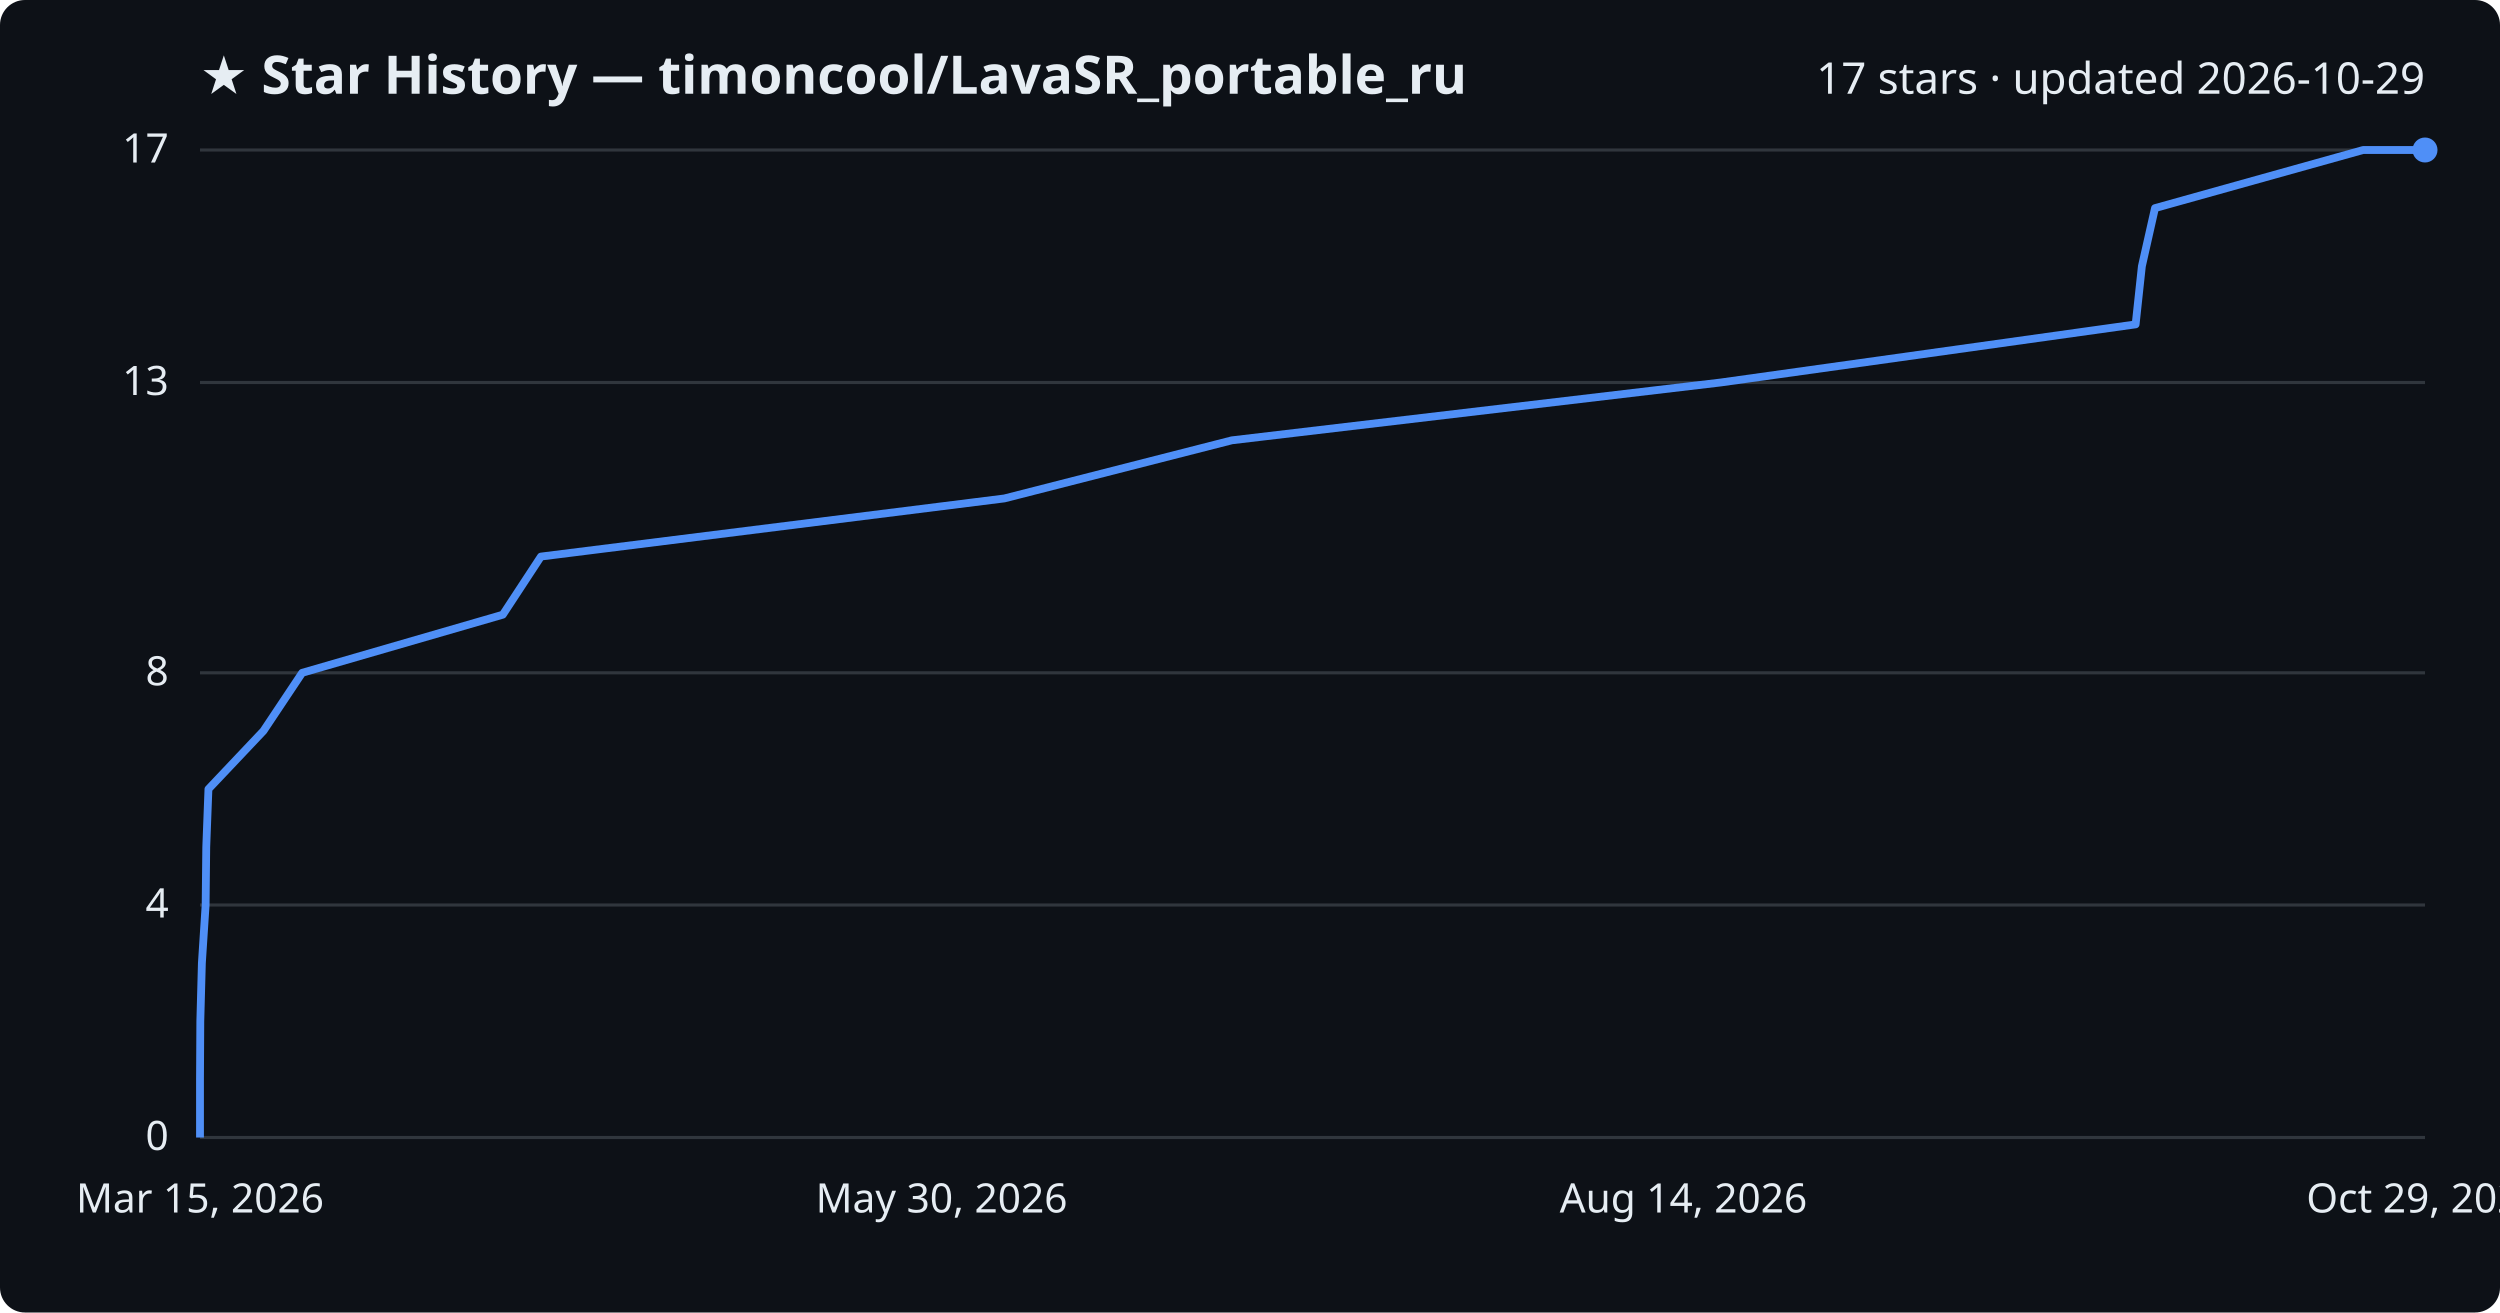
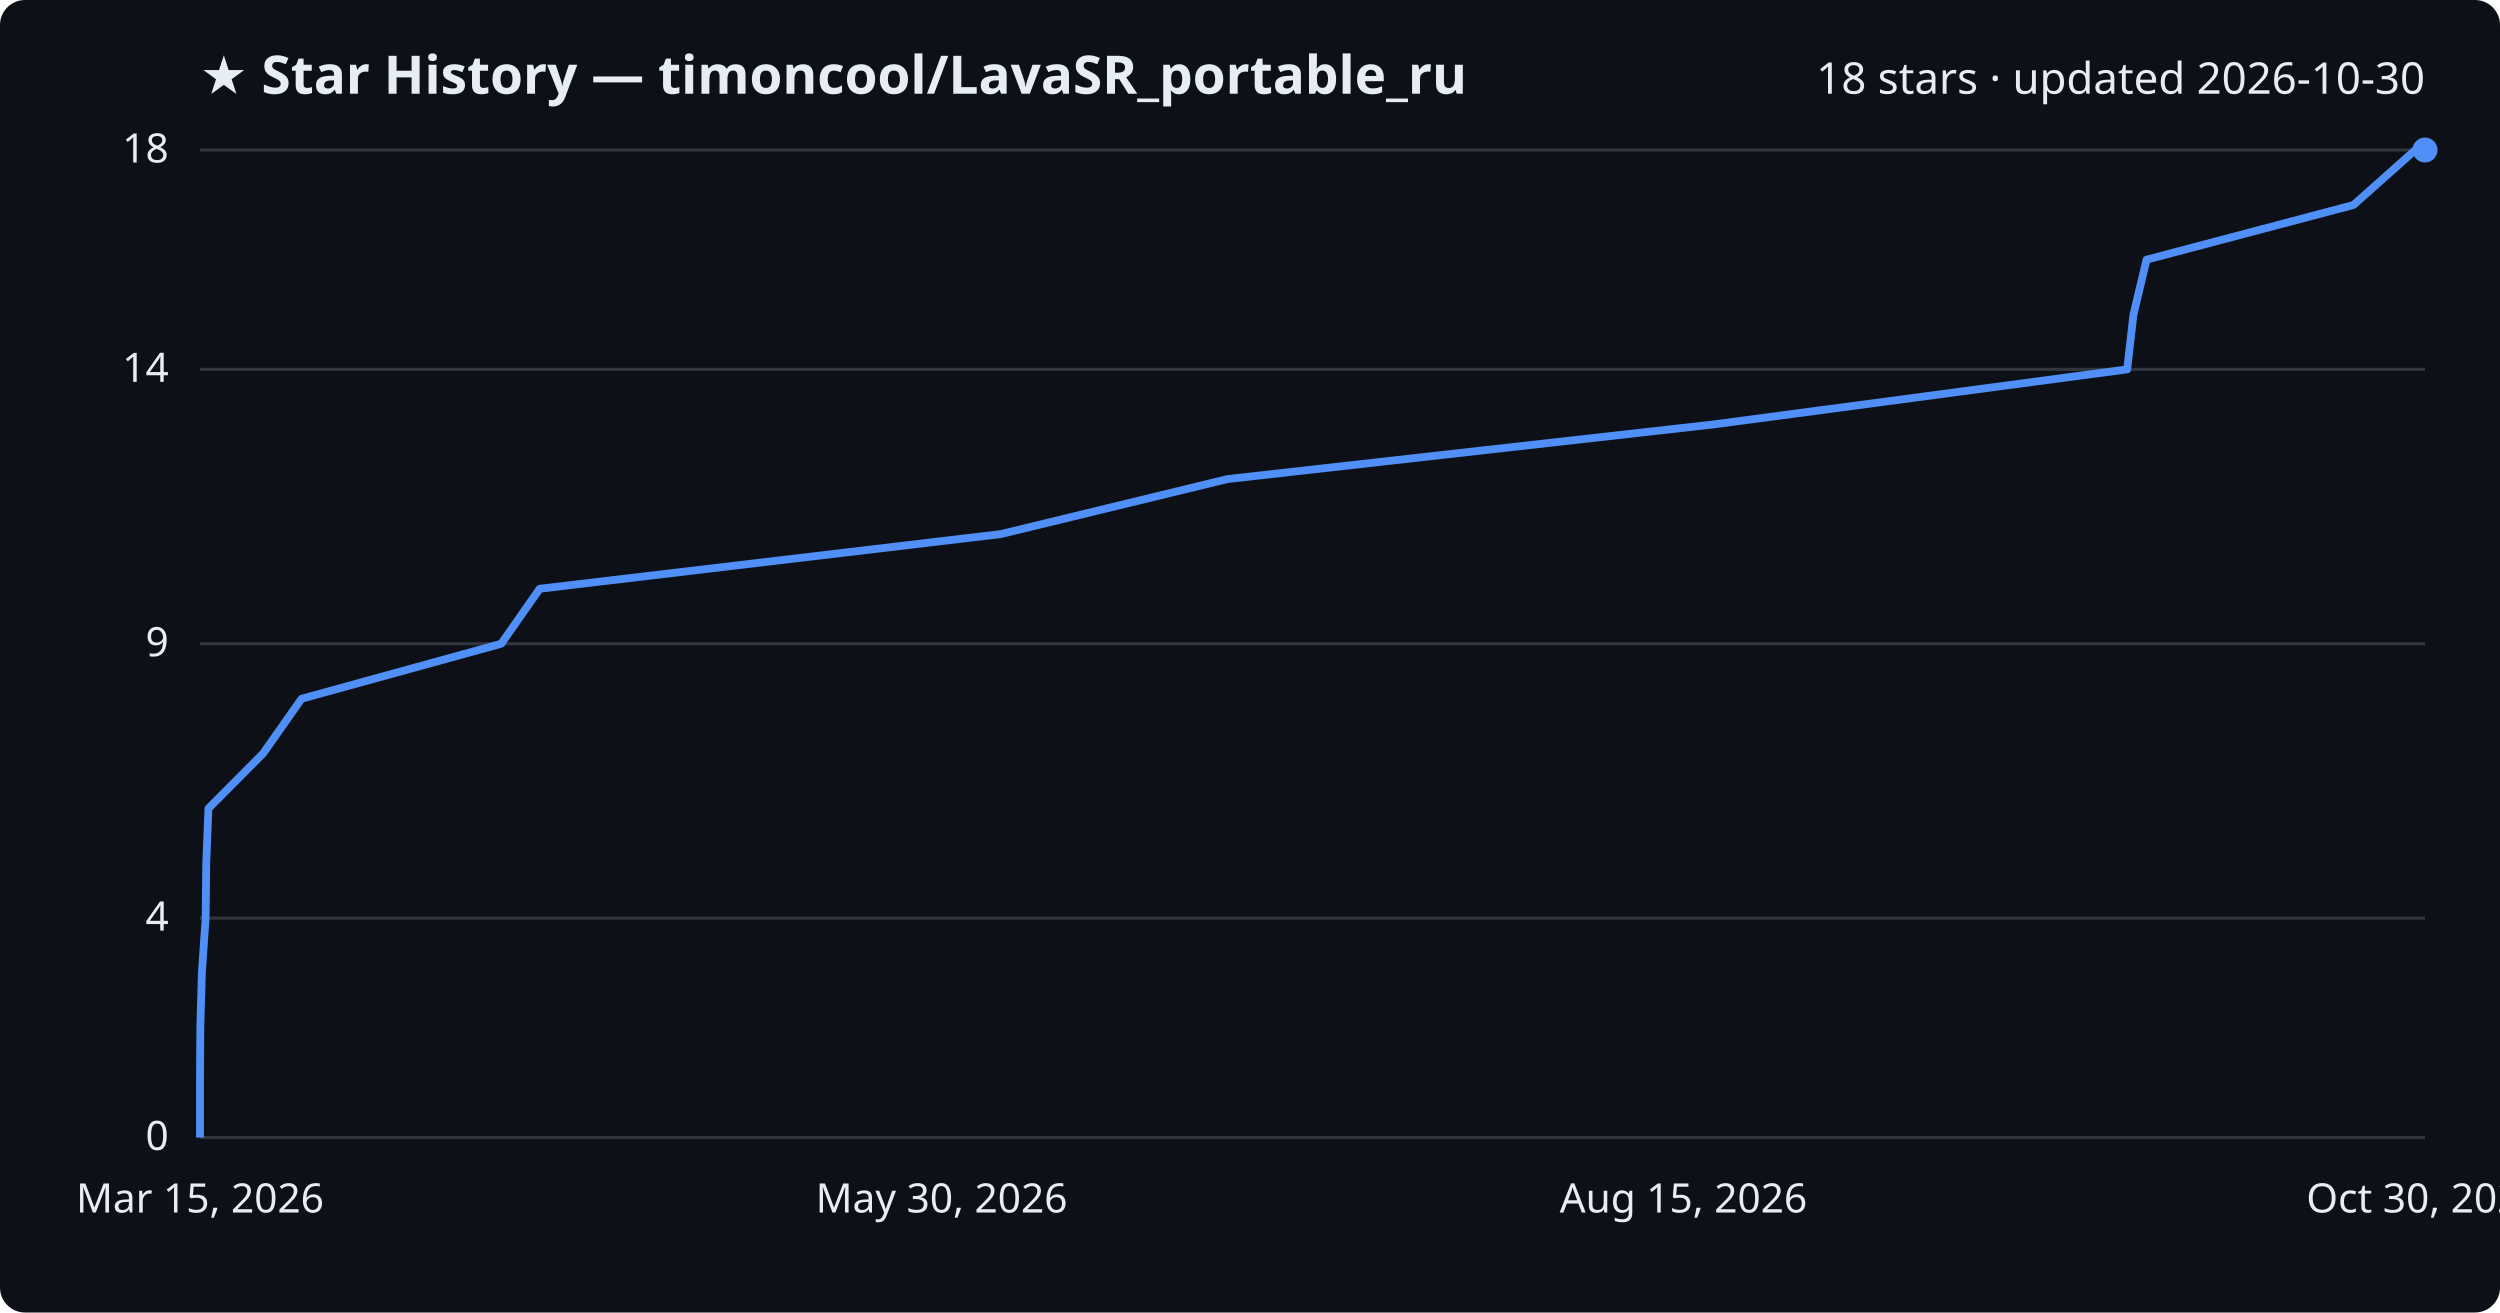
<svg xmlns="http://www.w3.org/2000/svg" viewBox="0 0 800 420" font-family="Segoe UI, sans-serif">
  <rect width="800" height="420" fill="#0d1117" rx="8" />
  <text x="64" y="30" fill="#e6edf3" font-size="17" font-weight="700">★ Star History — timoncool/LavaSR_portable_ru</text>
-   <text x="776" y="30" fill="#e6edf3" font-size="14" text-anchor="end">17 stars · updated 2026-10-29</text>
+   <text x="776" y="30" fill="#e6edf3" font-size="14" text-anchor="end">18 stars · updated 2026-10-30</text>
  <line x1="64" y1="364.0" x2="776" y2="364.0" stroke="#30363d" stroke-width="1" />
  <text x="54" y="368.0" fill="#e6edf3" font-size="13" text-anchor="end">0</text>
-   <line x1="64" y1="289.6" x2="776" y2="289.6" stroke="#30363d" stroke-width="1" />
-   <text x="54" y="293.6" fill="#e6edf3" font-size="13" text-anchor="end">4</text>
-   <line x1="64" y1="215.3" x2="776" y2="215.3" stroke="#30363d" stroke-width="1" />
-   <text x="54" y="219.3" fill="#e6edf3" font-size="13" text-anchor="end">8</text>
-   <line x1="64" y1="122.4" x2="776" y2="122.4" stroke="#30363d" stroke-width="1" />
-   <text x="54" y="126.4" fill="#e6edf3" font-size="13" text-anchor="end">13</text>
+   <line x1="64" y1="293.8" x2="776" y2="293.8" stroke="#30363d" stroke-width="1" />
+   <text x="54" y="297.8" fill="#e6edf3" font-size="13" text-anchor="end">4</text>
+   <line x1="64" y1="206.0" x2="776" y2="206.0" stroke="#30363d" stroke-width="1" />
+   <text x="54" y="210.0" fill="#e6edf3" font-size="13" text-anchor="end">9</text>
+   <line x1="64" y1="118.2" x2="776" y2="118.2" stroke="#30363d" stroke-width="1" />
+   <text x="54" y="122.2" fill="#e6edf3" font-size="13" text-anchor="end">14</text>
  <line x1="64" y1="48.0" x2="776" y2="48.0" stroke="#30363d" stroke-width="1" />
-   <text x="54" y="52.0" fill="#e6edf3" font-size="13" text-anchor="end">17</text>
-   <path d="M64.0,364.0 L64.0,345.4 L64.1,326.8 L64.6,308.2 L65.8,289.6 L66.0,271.1 L66.7,252.5 L84.3,233.9 L96.7,215.3 L160.9,196.7 L173.1,178.1 L321.4,159.5 L394.2,140.9 L550.6,122.4 L683.4,103.8 L685.4,85.2 L689.6,66.6 L756.2,48.0 L776.0,48.0" fill="none" stroke="#4f8ff7" stroke-width="2.5" stroke-linejoin="round" />
+   <text x="54" y="52.0" fill="#e6edf3" font-size="13" text-anchor="end">18</text>
+   <path d="M64.0,364.0 L64.0,346.4 L64.1,328.9 L64.6,311.3 L65.8,293.8 L66.0,276.2 L66.7,258.7 L84.2,241.1 L96.5,223.6 L160.4,206.0 L172.7,188.4 L320.3,170.9 L392.8,153.3 L548.5,135.8 L680.7,118.2 L682.7,100.7 L686.9,83.1 L753.1,65.6 L772.9,48.0 L776.0,48.0" fill="none" stroke="#4f8ff7" stroke-width="2.5" stroke-linejoin="round" />
  <circle cx="776.0" cy="48.0" r="4" fill="#4f8ff7" />
  <text x="64.0" y="388" fill="#e6edf3" font-size="13" text-anchor="middle">Mar 15, 2026</text>
  <text x="301.3" y="388" fill="#e6edf3" font-size="13" text-anchor="middle">May 30, 2026</text>
-   <text x="538.7" y="388" fill="#e6edf3" font-size="13" text-anchor="middle">Aug 14, 2026</text>
-   <text x="776.0" y="388" fill="#e6edf3" font-size="13" text-anchor="middle">Oct 29, 2026</text>
+   <text x="538.7" y="388" fill="#e6edf3" font-size="13" text-anchor="middle">Aug 15, 2026</text>
+   <text x="776.0" y="388" fill="#e6edf3" font-size="13" text-anchor="middle">Oct 30, 2026</text>
</svg>
